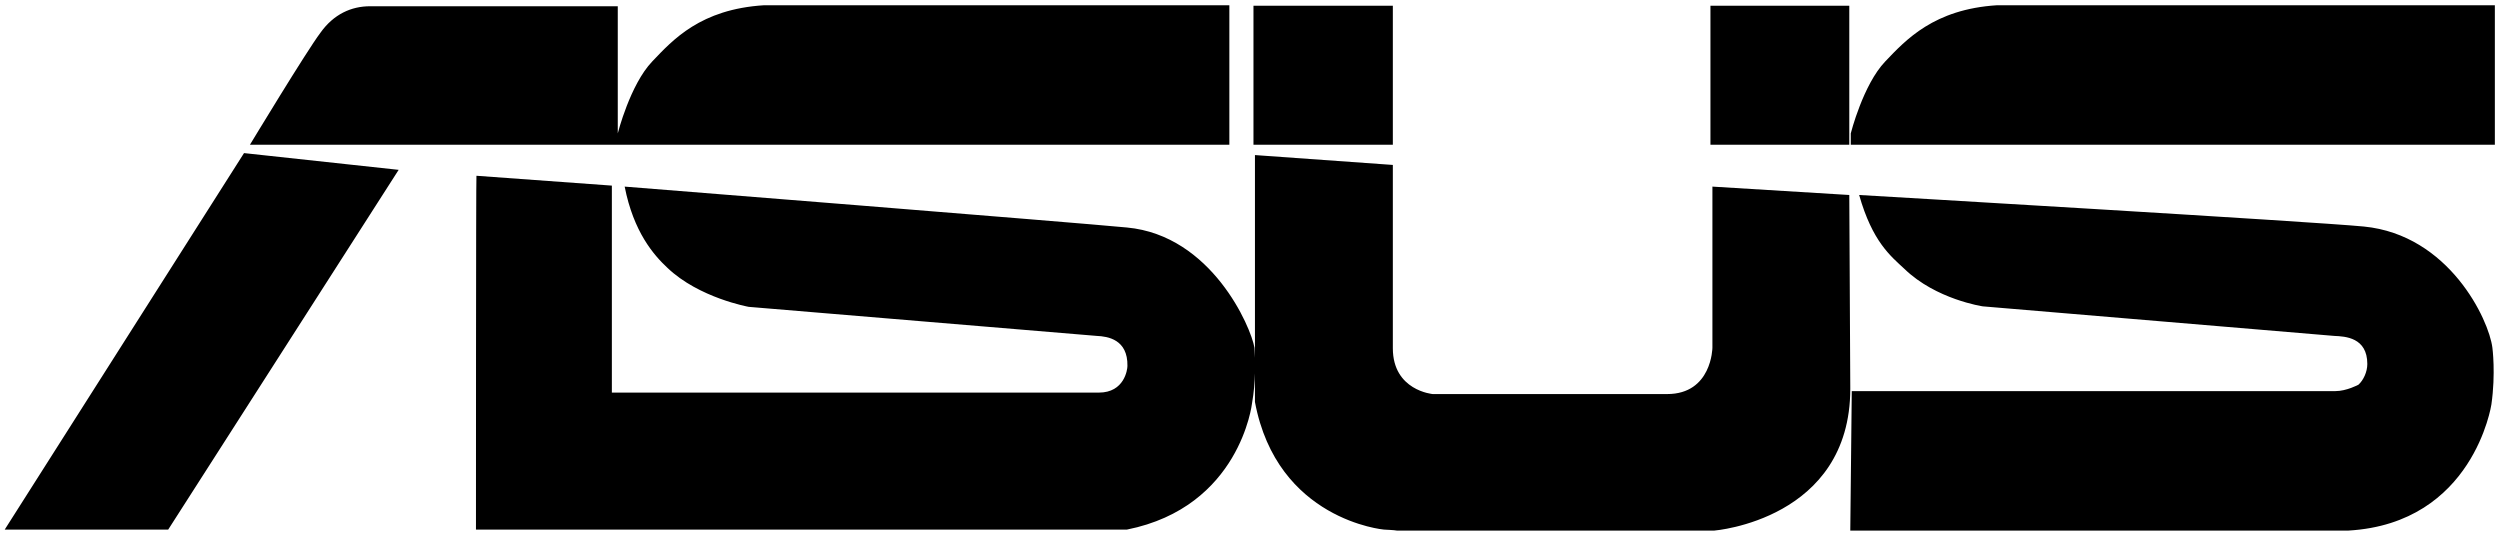
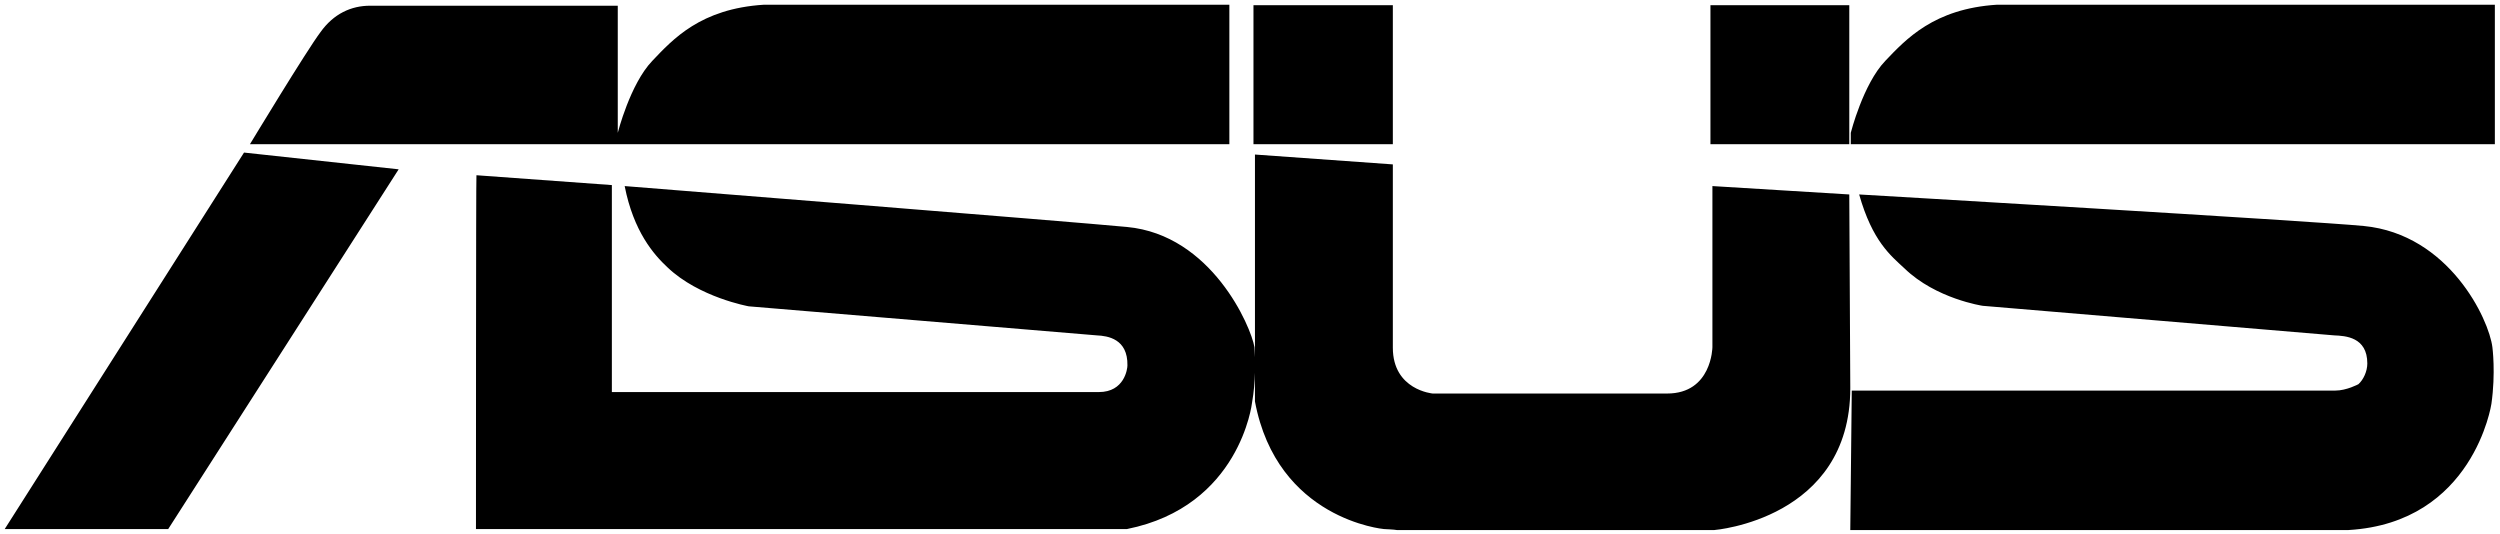
- <svg xmlns="http://www.w3.org/2000/svg" width="500px" height="107px" viewBox="0 0 501 107" version="1.1">
-   <g id="surface1">
-     <path style=" stroke:none;fill-rule:nonzero;fill:rgb(0%,0%,0%);fill-opacity:1;" d="M 153.109 0.945 C 140.379 1.738 134.855 7.859 130.711 12.207 C 126.27 16.848 123.801 26.621 123.801 26.621 L 123.801 1.145 L 74.168 1.145 C 70.418 1.145 66.863 2.723 64.199 6.477 C 61.438 10.133 50.09 28.895 50.09 28.895 L 246.363 28.895 L 246.363 0.945 Z M 400.203 0.945 C 387.574 1.738 381.949 7.859 377.805 12.207 C 373.363 16.848 370.895 26.621 370.895 26.621 L 370.895 28.895 L 499.969 28.895 L 499.969 0.945 Z M 251.195 1.047 L 251.195 28.895 L 279.125 28.895 L 279.125 1.047 Z M 342.773 1.047 L 342.773 28.895 L 370.598 28.895 L 370.598 1.047 Z M 48.902 30.574 L 0.945 106.023 L 33.707 106.023 L 79.891 33.93 Z M 251.492 30.969 L 251.492 71.594 C 251.449 70.762 251.395 69.582 251.395 69.582 C 250.703 65.434 242.809 47.066 225.836 45.484 C 215.672 44.496 125.184 37.289 125.184 37.289 C 126.961 46.375 131.008 51.016 133.77 53.582 C 140.086 59.605 150.051 61.387 150.051 61.387 C 152.418 61.582 219.816 67.211 219.816 67.211 C 221.988 67.309 226.035 67.902 225.938 73.234 C 225.938 73.926 225.344 78.57 220.211 78.57 L 122.617 78.57 L 122.617 37.09 L 95.48 35.117 C 95.383 35.117 95.383 106.023 95.383 106.023 L 225.836 106.023 C 248.531 101.48 250.902 80.742 250.902 80.742 C 251.301 78.477 251.438 76.48 251.492 74.711 L 251.492 80.445 C 255.934 104.145 277.348 106.023 277.348 106.023 C 277.348 106.023 279.52 106.121 279.914 106.219 L 343.562 106.219 C 343.562 106.219 370.797 104.047 370.797 77.777 L 370.598 38.969 L 343.168 37.289 L 343.168 69.582 C 343.168 69.582 343.066 78.863 334.09 78.863 L 287.117 78.863 C 287.117 78.863 279.125 78.172 279.125 69.68 L 279.125 32.945 Z M 372.574 38.969 C 375.238 48.348 378.891 51.215 381.652 53.781 C 387.969 59.902 397.34 61.285 397.34 61.285 C 399.711 61.484 467.801 67.211 467.801 67.211 C 469.969 67.309 474.41 67.508 474.41 72.84 C 474.41 74.422 473.621 76.102 472.633 76.988 C 472.633 76.988 470.266 78.273 467.996 78.273 L 371.094 78.273 L 370.797 106.219 L 470.66 106.219 C 495.727 104.738 499.277 80.938 499.277 80.938 C 500.164 74.719 499.477 69.582 499.477 69.582 C 498.785 63.953 490.793 46.965 473.719 45.289 C 463.656 44.301 372.574 38.969 372.574 38.969 Z M 372.574 38.969 " />
-   </g>
+ <svg xmlns="http://www.w3.org/2000/svg" viewBox="0 0 501 107">
+   <path d="M153.11.945c-12.731.793-18.255 6.914-22.4 11.262-4.44 4.64-6.91 14.414-6.91 14.414V1.145H74.169c-3.75 0-7.305 1.578-9.969 5.332-2.761 3.656-14.11 22.418-14.11 22.418h196.274V.945Zm247.093 0c-12.629.793-18.254 6.914-22.398 11.262-4.442 4.64-6.91 14.414-6.91 14.414v2.274h129.074V.945Zm-149.008.102v27.848h27.93V1.047Zm91.578 0v27.848h27.825V1.047ZM48.903 30.574.944 106.024h32.762L79.891 33.93Zm202.59.395v40.625c-.044-.832-.098-2.012-.098-2.012-.692-4.148-8.586-22.516-25.56-24.098-10.163-.988-100.651-8.195-100.651-8.195 1.777 9.086 5.824 13.727 8.586 16.293 6.316 6.023 16.28 7.805 16.28 7.805 2.368.195 69.766 5.824 69.766 5.824 2.172.098 6.22.691 6.121 6.023 0 .692-.593 5.336-5.726 5.336h-97.594V37.09L95.48 35.117c-.097 0-.097 70.906-.097 70.906h130.453c22.695-4.543 25.066-25.28 25.066-25.28.399-2.266.536-4.263.59-6.032v5.734c4.442 23.7 25.856 25.578 25.856 25.578s2.172.098 2.566.196h63.649s27.234-2.172 27.234-28.442l-.2-38.808-27.429-1.68v32.293s-.102 9.281-9.078 9.281h-46.973s-7.992-.691-7.992-9.183V32.945Zm121.081 8c2.664 9.379 6.317 12.246 9.078 14.812 6.317 6.121 15.688 7.504 15.688 7.504l70.46 5.926c2.169.098 6.61.297 6.61 5.629 0 1.582-.789 3.262-1.777 4.148 0 0-2.367 1.285-4.637 1.285h-96.902l-.297 27.946h99.863c25.067-1.48 28.617-25.281 28.617-25.281.887-6.22.2-11.356.2-11.356-.692-5.629-8.684-22.617-25.758-24.293-10.063-.988-101.145-6.32-101.145-6.32m0 0" />
</svg>
